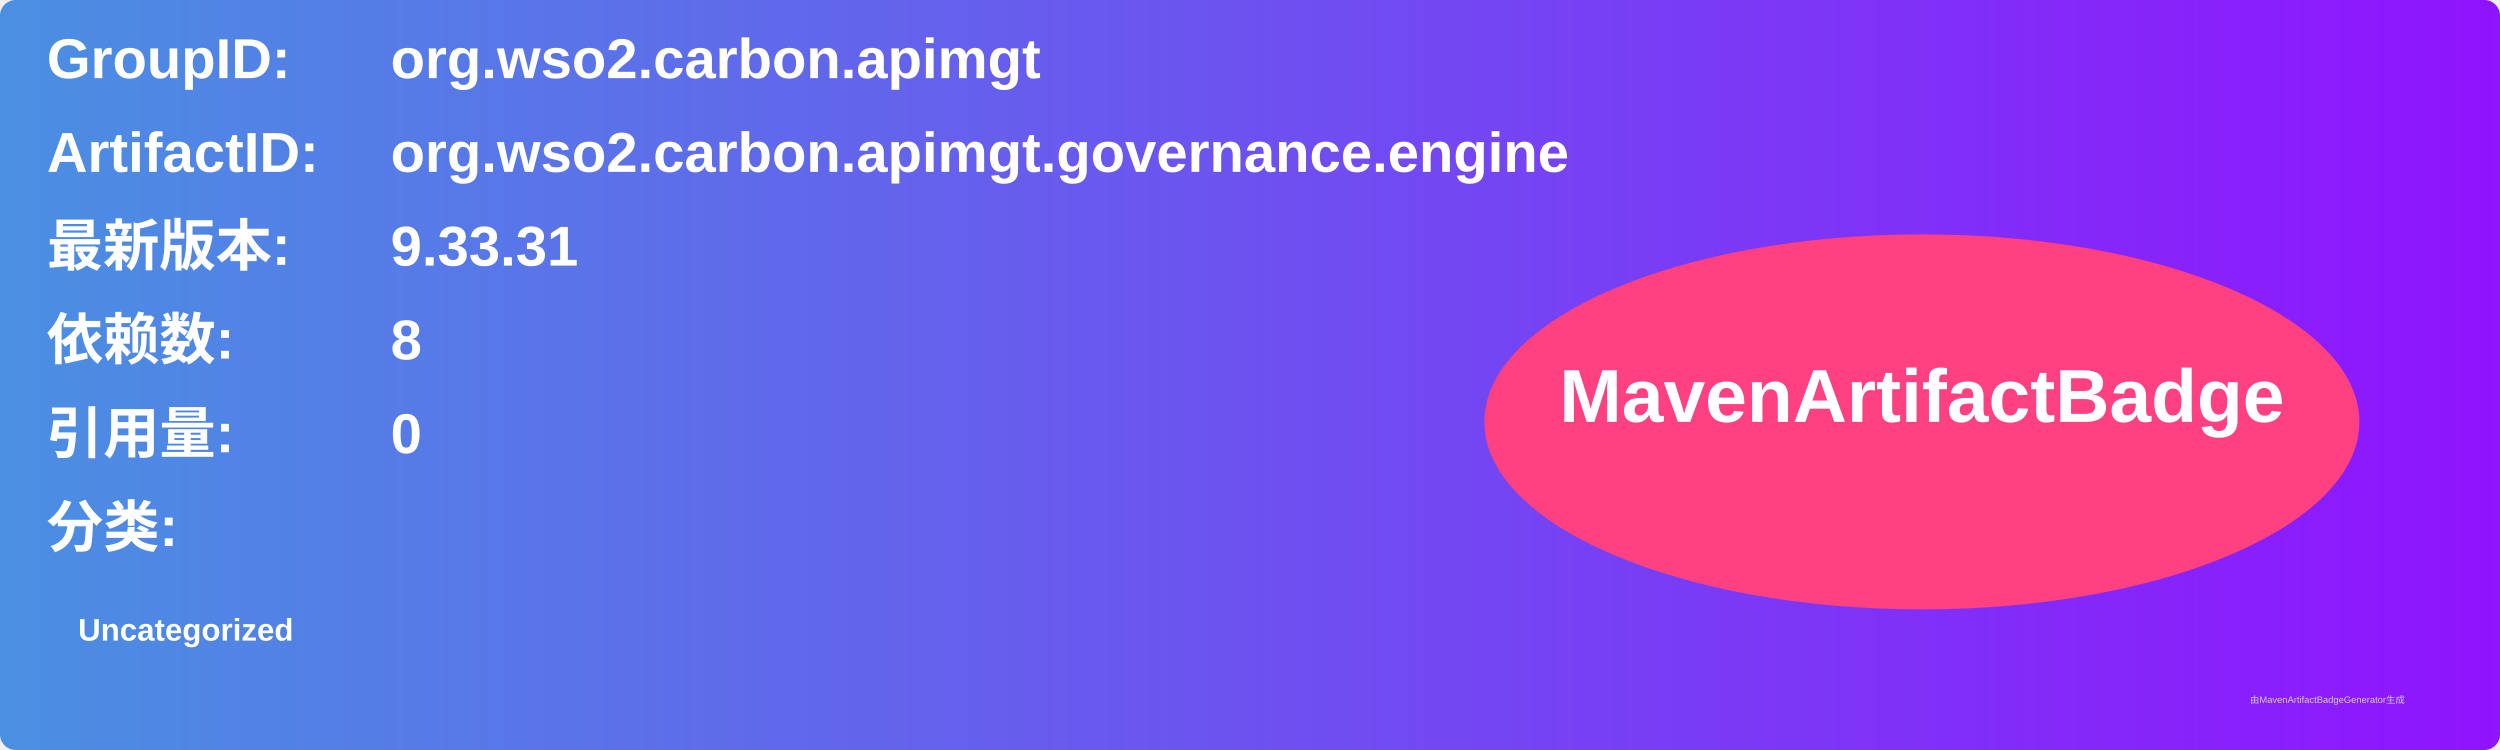
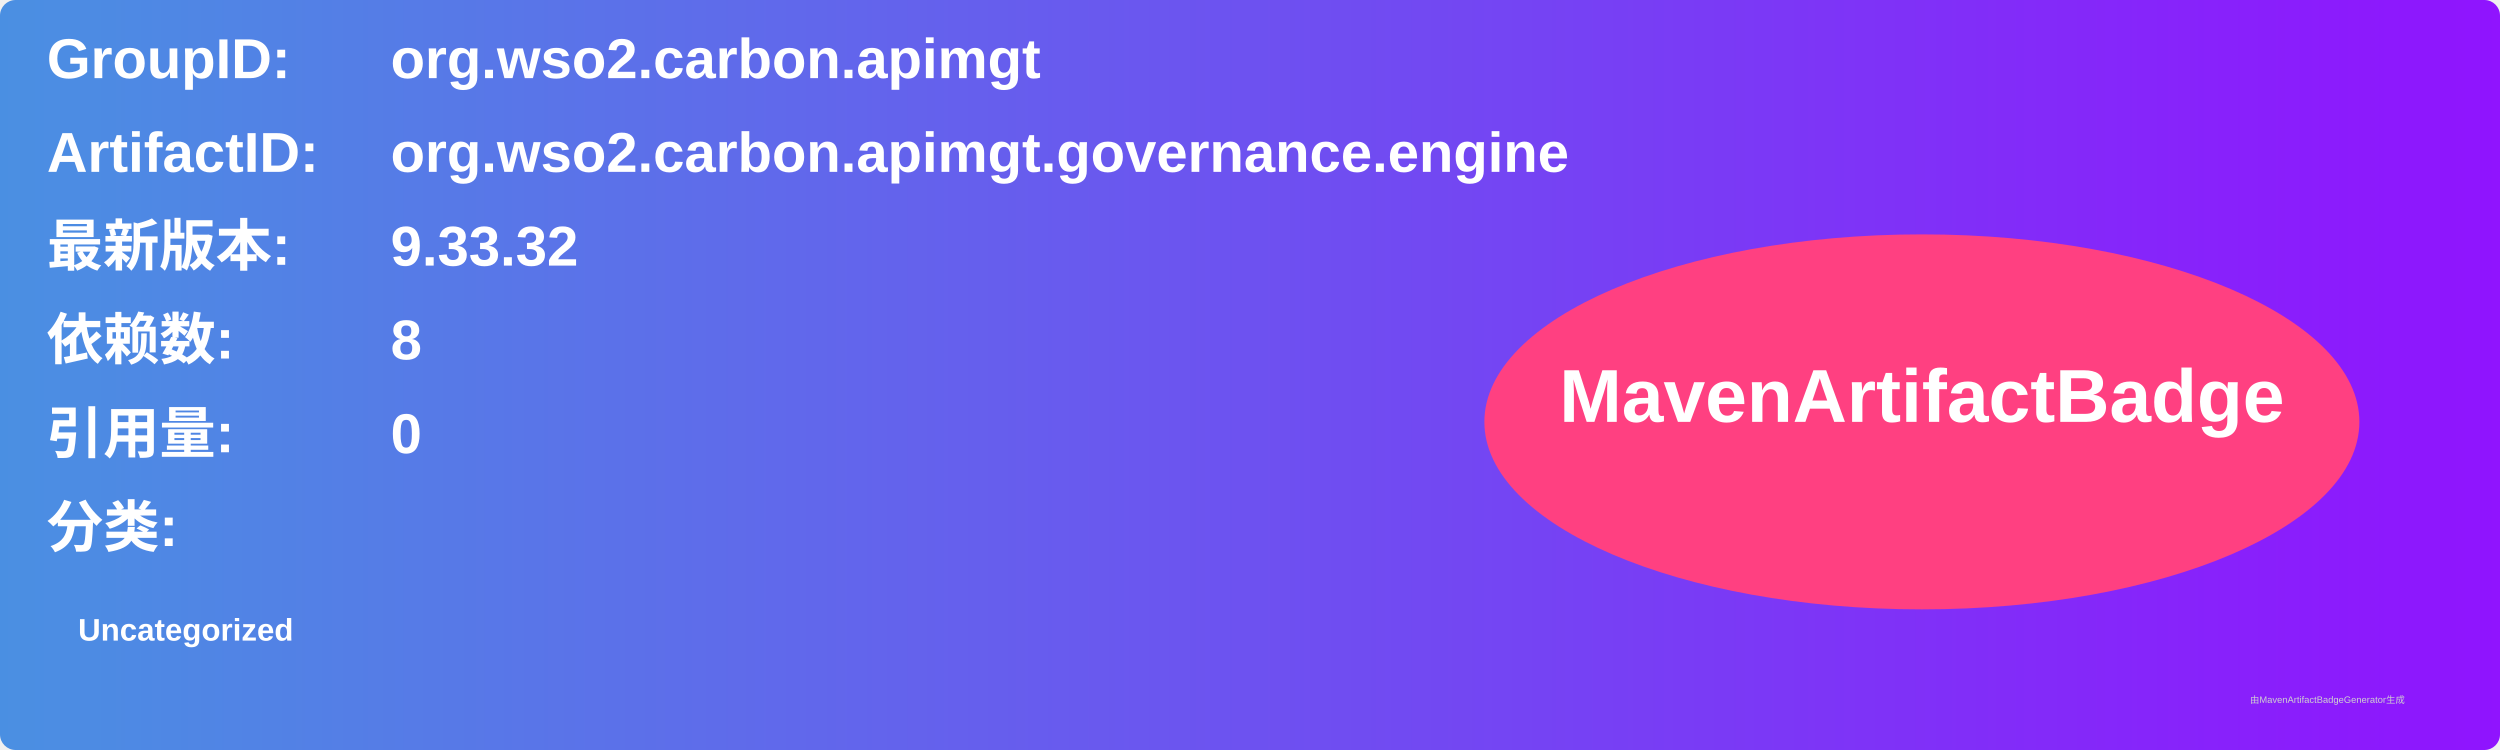
<svg xmlns="http://www.w3.org/2000/svg" width="800" height="240" viewBox="0 0 800 240">
  <linearGradient id="grad" x1="0%" y1="0%" x2="100%" y2="0%">
    <stop offset="0%" stop-color="#4a90e2" />
    <stop offset="100%" stop-color="#9013fe" />
  </linearGradient>
  <rect width="100%" height="100%" rx="5" ry="5" fill="url(#grad)" />
  <g transform="translate(15, 15)">
    <text x="0" y="10" font-family="Arial" font-size="18" fill="white" font-weight="bold" width="260">GroupID:</text>
    <text x="110" y="10" font-family="Arial" font-size="18" fill="white" font-weight="bold" width="460">org.wso2.carbon.apimgt</text>
    <text x="0" y="40" font-family="Arial" font-size="18" fill="white" font-weight="bold" width="260">ArtifactID:</text>
    <text x="110" y="40" font-family="Arial" font-size="18" fill="white" font-weight="bold" width="460">org.wso2.carbon.apimgt.governance.engine</text>
    <text x="0" y="70" font-family="Arial" font-size="18" fill="white" font-weight="bold">最新版本:</text>
    <text x="110" y="70" font-family="Arial" font-size="18" fill="white" font-weight="bold">
-       <tspan font-weight="bold">9.33.31</tspan>
+       <tspan font-weight="bold">9.33.32</tspan>
    </text>
    <text x="0" y="100" font-family="Arial" font-size="18" fill="white" font-weight="bold">依赖数: </text>
    <text x="110" y="100" font-family="Arial" font-size="18" fill="white">
      <tspan font-weight="bold">8</tspan>
    </text>
    <text x="0" y="130" font-family="Arial" font-size="18" fill="white" font-weight="bold">引用量: </text>
    <text x="110" y="130" font-family="Arial" font-size="18" fill="white">
      <tspan font-weight="bold">0</tspan>
    </text>
    <text x="0" y="160" font-family="Arial" font-size="18" fill="white" font-weight="bold">分类:</text>
    <text x="10" y="190" font-family="Arial" font-size="10" fill="white">
      <tspan font-weight="bold">Uncategorized</tspan>
    </text>
    <ellipse cx="600" cy="120" rx="140" ry="60" fill="#ff4081" />
    <text x="600" y="120" text-anchor="middle" font-family="Arial" font-size="24" fill="white" font-weight="bold">MavenArtifactBadge</text>
  </g>
  <text x="720" y="225" font-family="Arial" font-size="3" fill="#d0d0d0">由MavenArtifactBadgeGenerator生成</text>
</svg>
